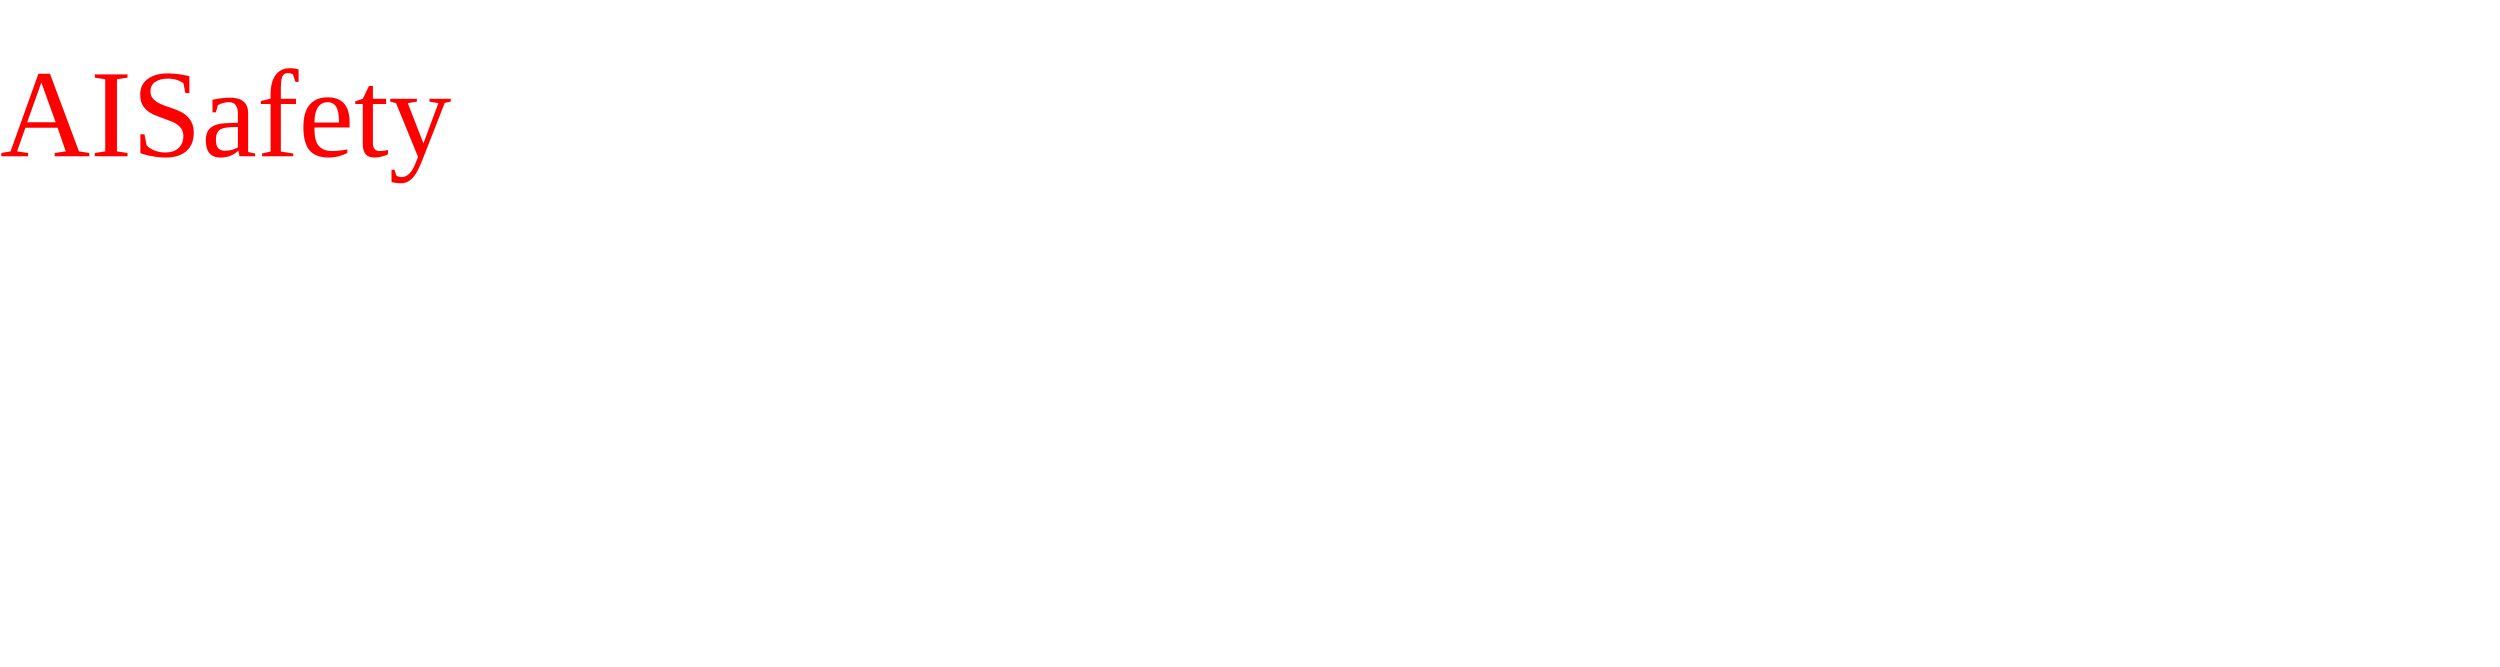
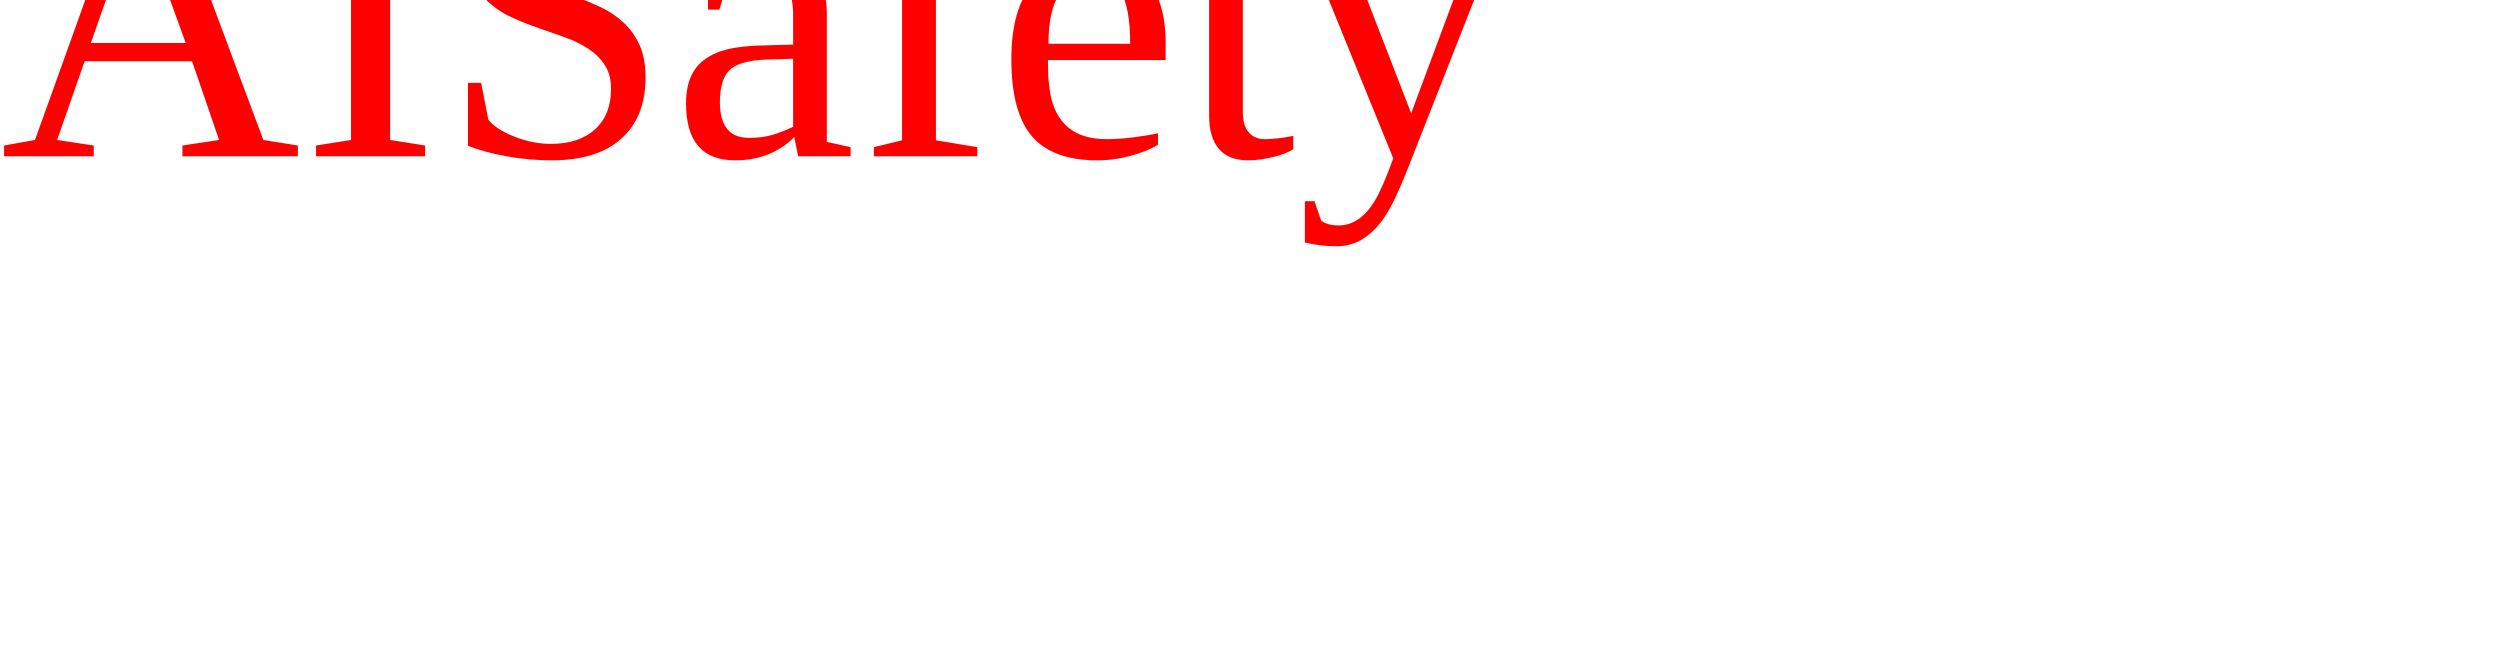
<svg xmlns="http://www.w3.org/2000/svg" width="240px" height="64px" viewBox="0 0 240 64" version="1.1">
-   <text x="0" y="15" fill="red" transform="rotate(0 0,0)">AISafety</text>
+   <text x="0" y="15" fill="red" transform="rotate(0 0,0)" font-size="40px">AISafety</text>
</svg>
